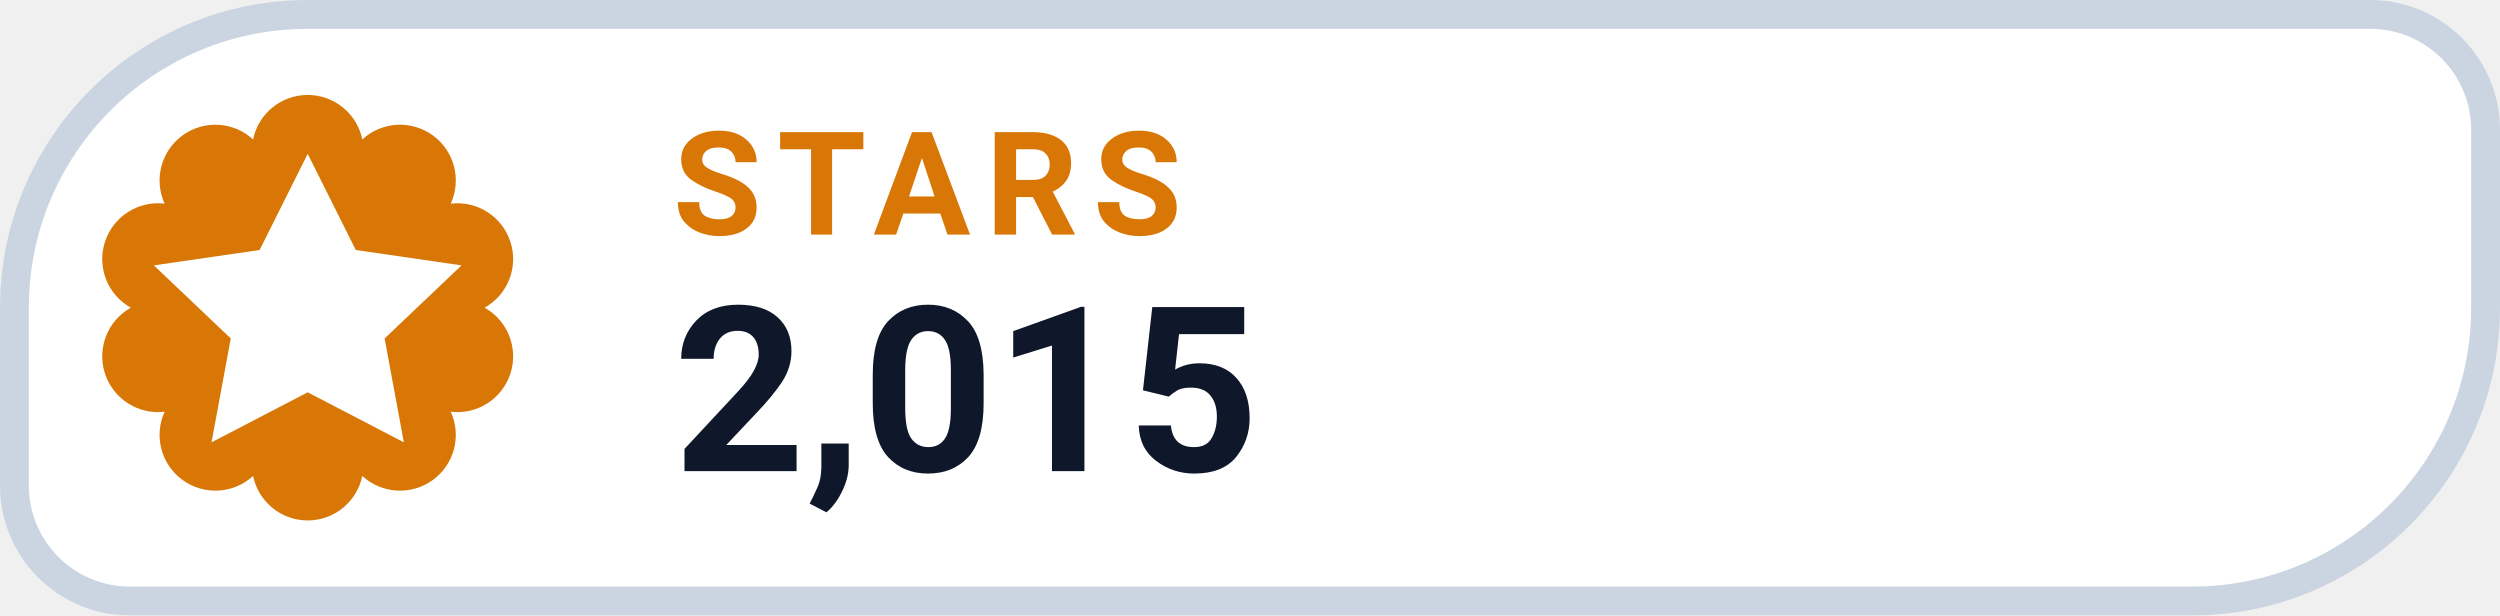
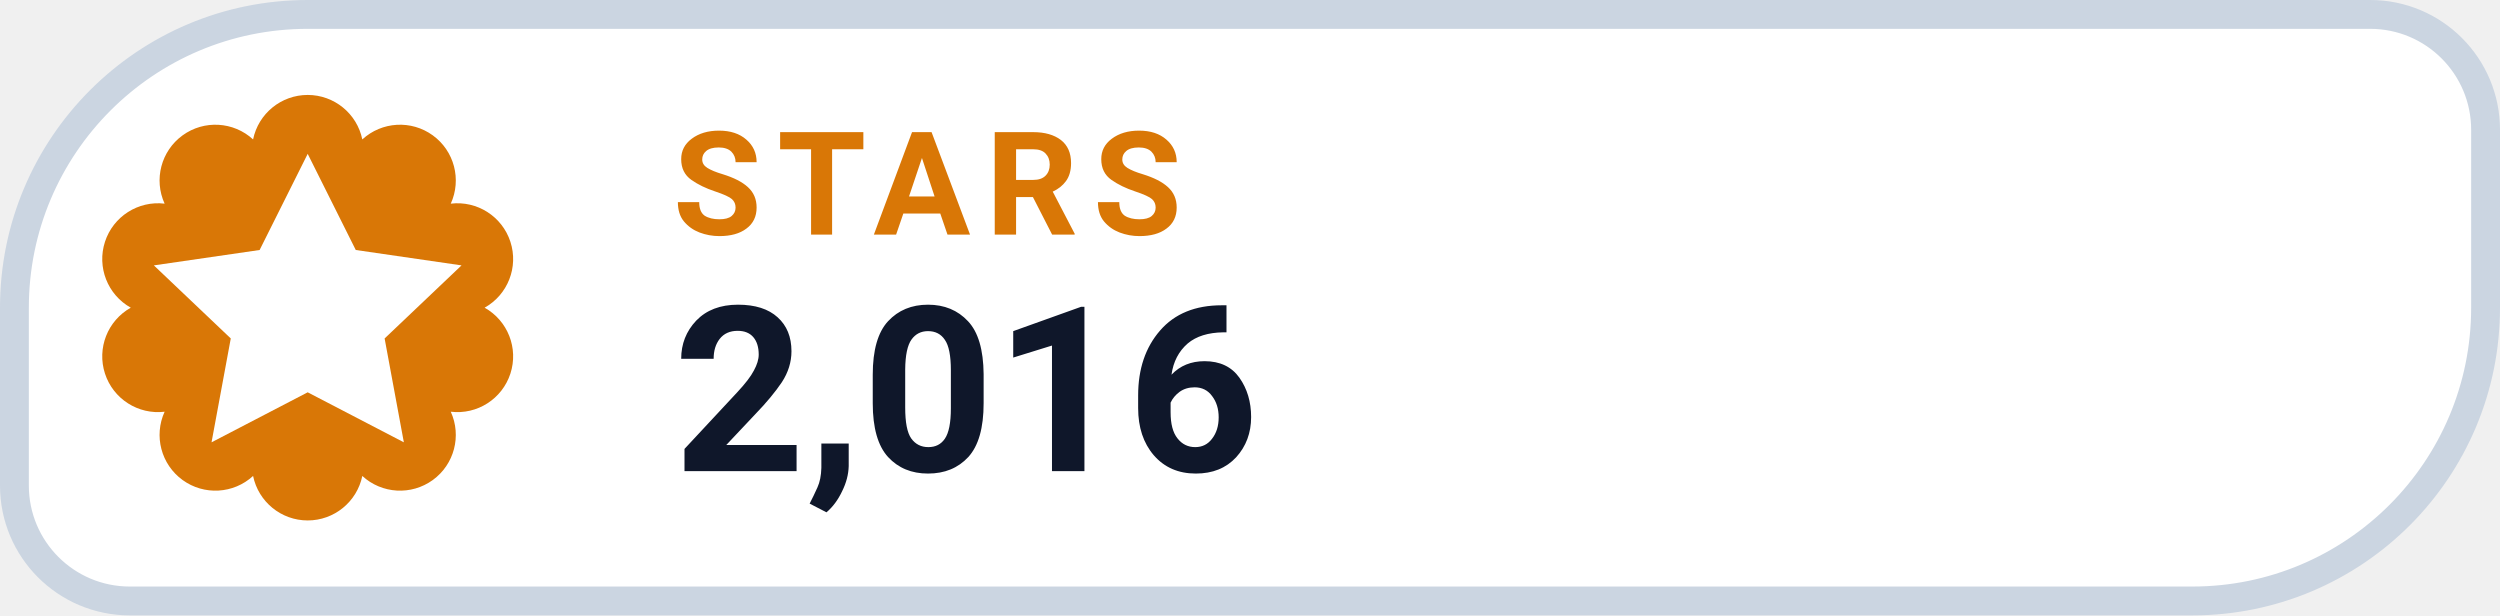
- <svg xmlns="http://www.w3.org/2000/svg" width="130" height="32" viewBox="0 0 130 32" role="img" aria-label="STARS 2,015">
+ <svg xmlns="http://www.w3.org/2000/svg" width="130" height="32" viewBox="0 0 130 32" role="img" aria-label="STARS 2,016">
  <path d="M 16.00 0.75 H 123.25 A 6.00 6.00 0 0 1 129.25 6.75 V 16.00 A 15.25 15.25 0 0 1 114.00 31.25 H 6.75 A 6.00 6.00 0 0 1 0.75 25.25 V 16.00 A 15.25 15.25 0 0 1 16.00 0.75 Z" fill="#FFFFFF" stroke="#CBD5E1" stroke-width="1.5" />
  <path d="M 13.16 7.25 A 2.90 2.90 0 0 1 18.84 7.25 A 2.90 2.90 0 0 1 23.44 10.59 A 2.90 2.90 0 0 1 25.20 16.00 A 2.90 2.90 0 0 1 23.44 21.41 A 2.90 2.90 0 0 1 18.84 24.75 A 2.90 2.90 0 0 1 13.16 24.75 A 2.90 2.90 0 0 1 8.56 21.41 A 2.90 2.90 0 0 1 6.80 16.00 A 2.90 2.90 0 0 1 8.56 10.59 A 2.90 2.90 0 0 1 13.16 7.25 Z" fill="#D97706" />
  <g transform="translate(16 16)" style="color:#FFFFFF;">
    <path d="M0 -8 l2.5 5 5.5 .8 -4 3.8 1 5.4 -5 -2.6 -5 2.6 1 -5.4 -4 -3.8 5.5 -.8 Z" fill="currentColor" />
  </g>
  <text x="35" y="12.2" fill="#D97706" font-family="-apple-system,BlinkMacSystemFont,'Segoe UI',Roboto,Helvetica,Arial,sans-serif" font-size="7.5" font-weight="700" letter-spacing=".8">STARS</text>
-   <text x="35" y="24.5" fill="#0F172A" font-family="-apple-system,BlinkMacSystemFont,'Segoe UI',Roboto,Helvetica,Arial,sans-serif" font-size="12" font-weight="750">2,015</text>
+   <text x="35" y="24.5" fill="#0F172A" font-family="-apple-system,BlinkMacSystemFont,'Segoe UI',Roboto,Helvetica,Arial,sans-serif" font-size="12" font-weight="750">2,016</text>
</svg>
